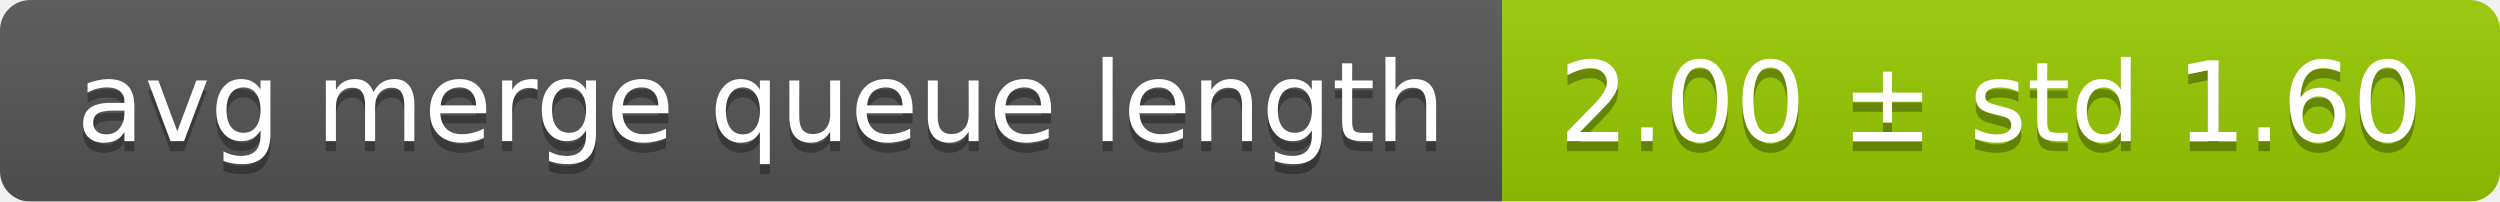
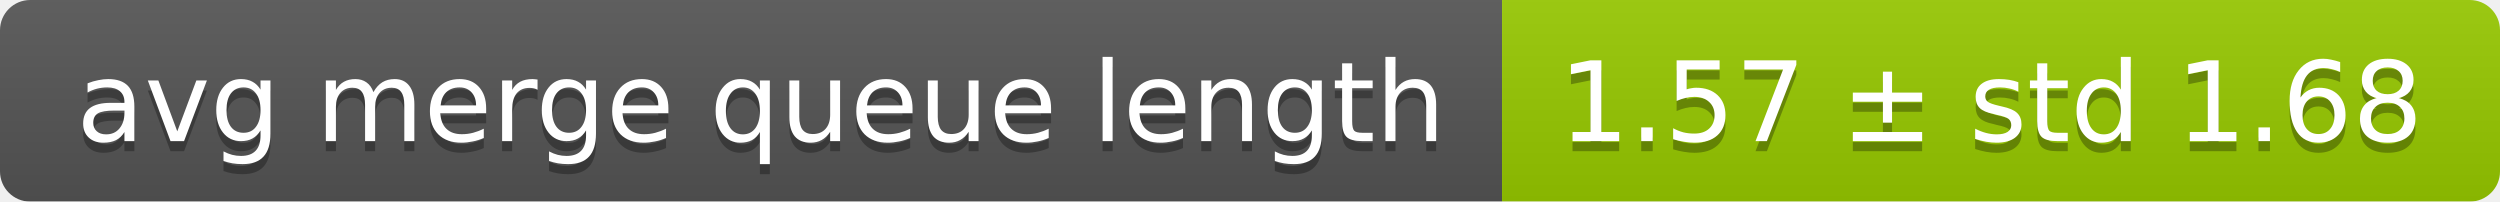
<svg xmlns="http://www.w3.org/2000/svg" width="248" height="20">
  <linearGradient id="smooth" x2="0" y2="100%">
    <stop offset="0" stop-color="#bbb" stop-opacity=".1" />
    <stop offset="1" stop-opacity=".1" />
  </linearGradient>
  <mask id="round">
    <rect width="248" height="20" rx="3" fill="#fff" />
  </mask>
  <g mask="url(#round)">
    <rect width="149" height="20" fill="#555" />
    <rect x="149" width="99" height="20" fill="#97ca00" />
    <rect width="248" height="20" fill="url(#smooth)" />
  </g>
  <g fill="#fff" text-anchor="middle" font-family="DejaVu Sans,Verdana,Geneva,sans-serif" font-size="11">
    <text x="75.5" y="15" fill="#010101" fill-opacity=".3">avg merge queue length</text>
    <text x="75.5" y="14">avg merge queue length</text>
-     <text x="197.5" y="15" fill="#010101" fill-opacity=".3">2.00 ± std 1.60</text>
-     <text x="197.5" y="14">2.00 ± std 1.60</text>
+     <text x="197.5" y="15" fill="#010101" fill-opacity=".3">1.57 ± std 1.68</text>
+     <text x="197.5" y="14">1.57 ± std 1.68</text>
  </g>
</svg>
